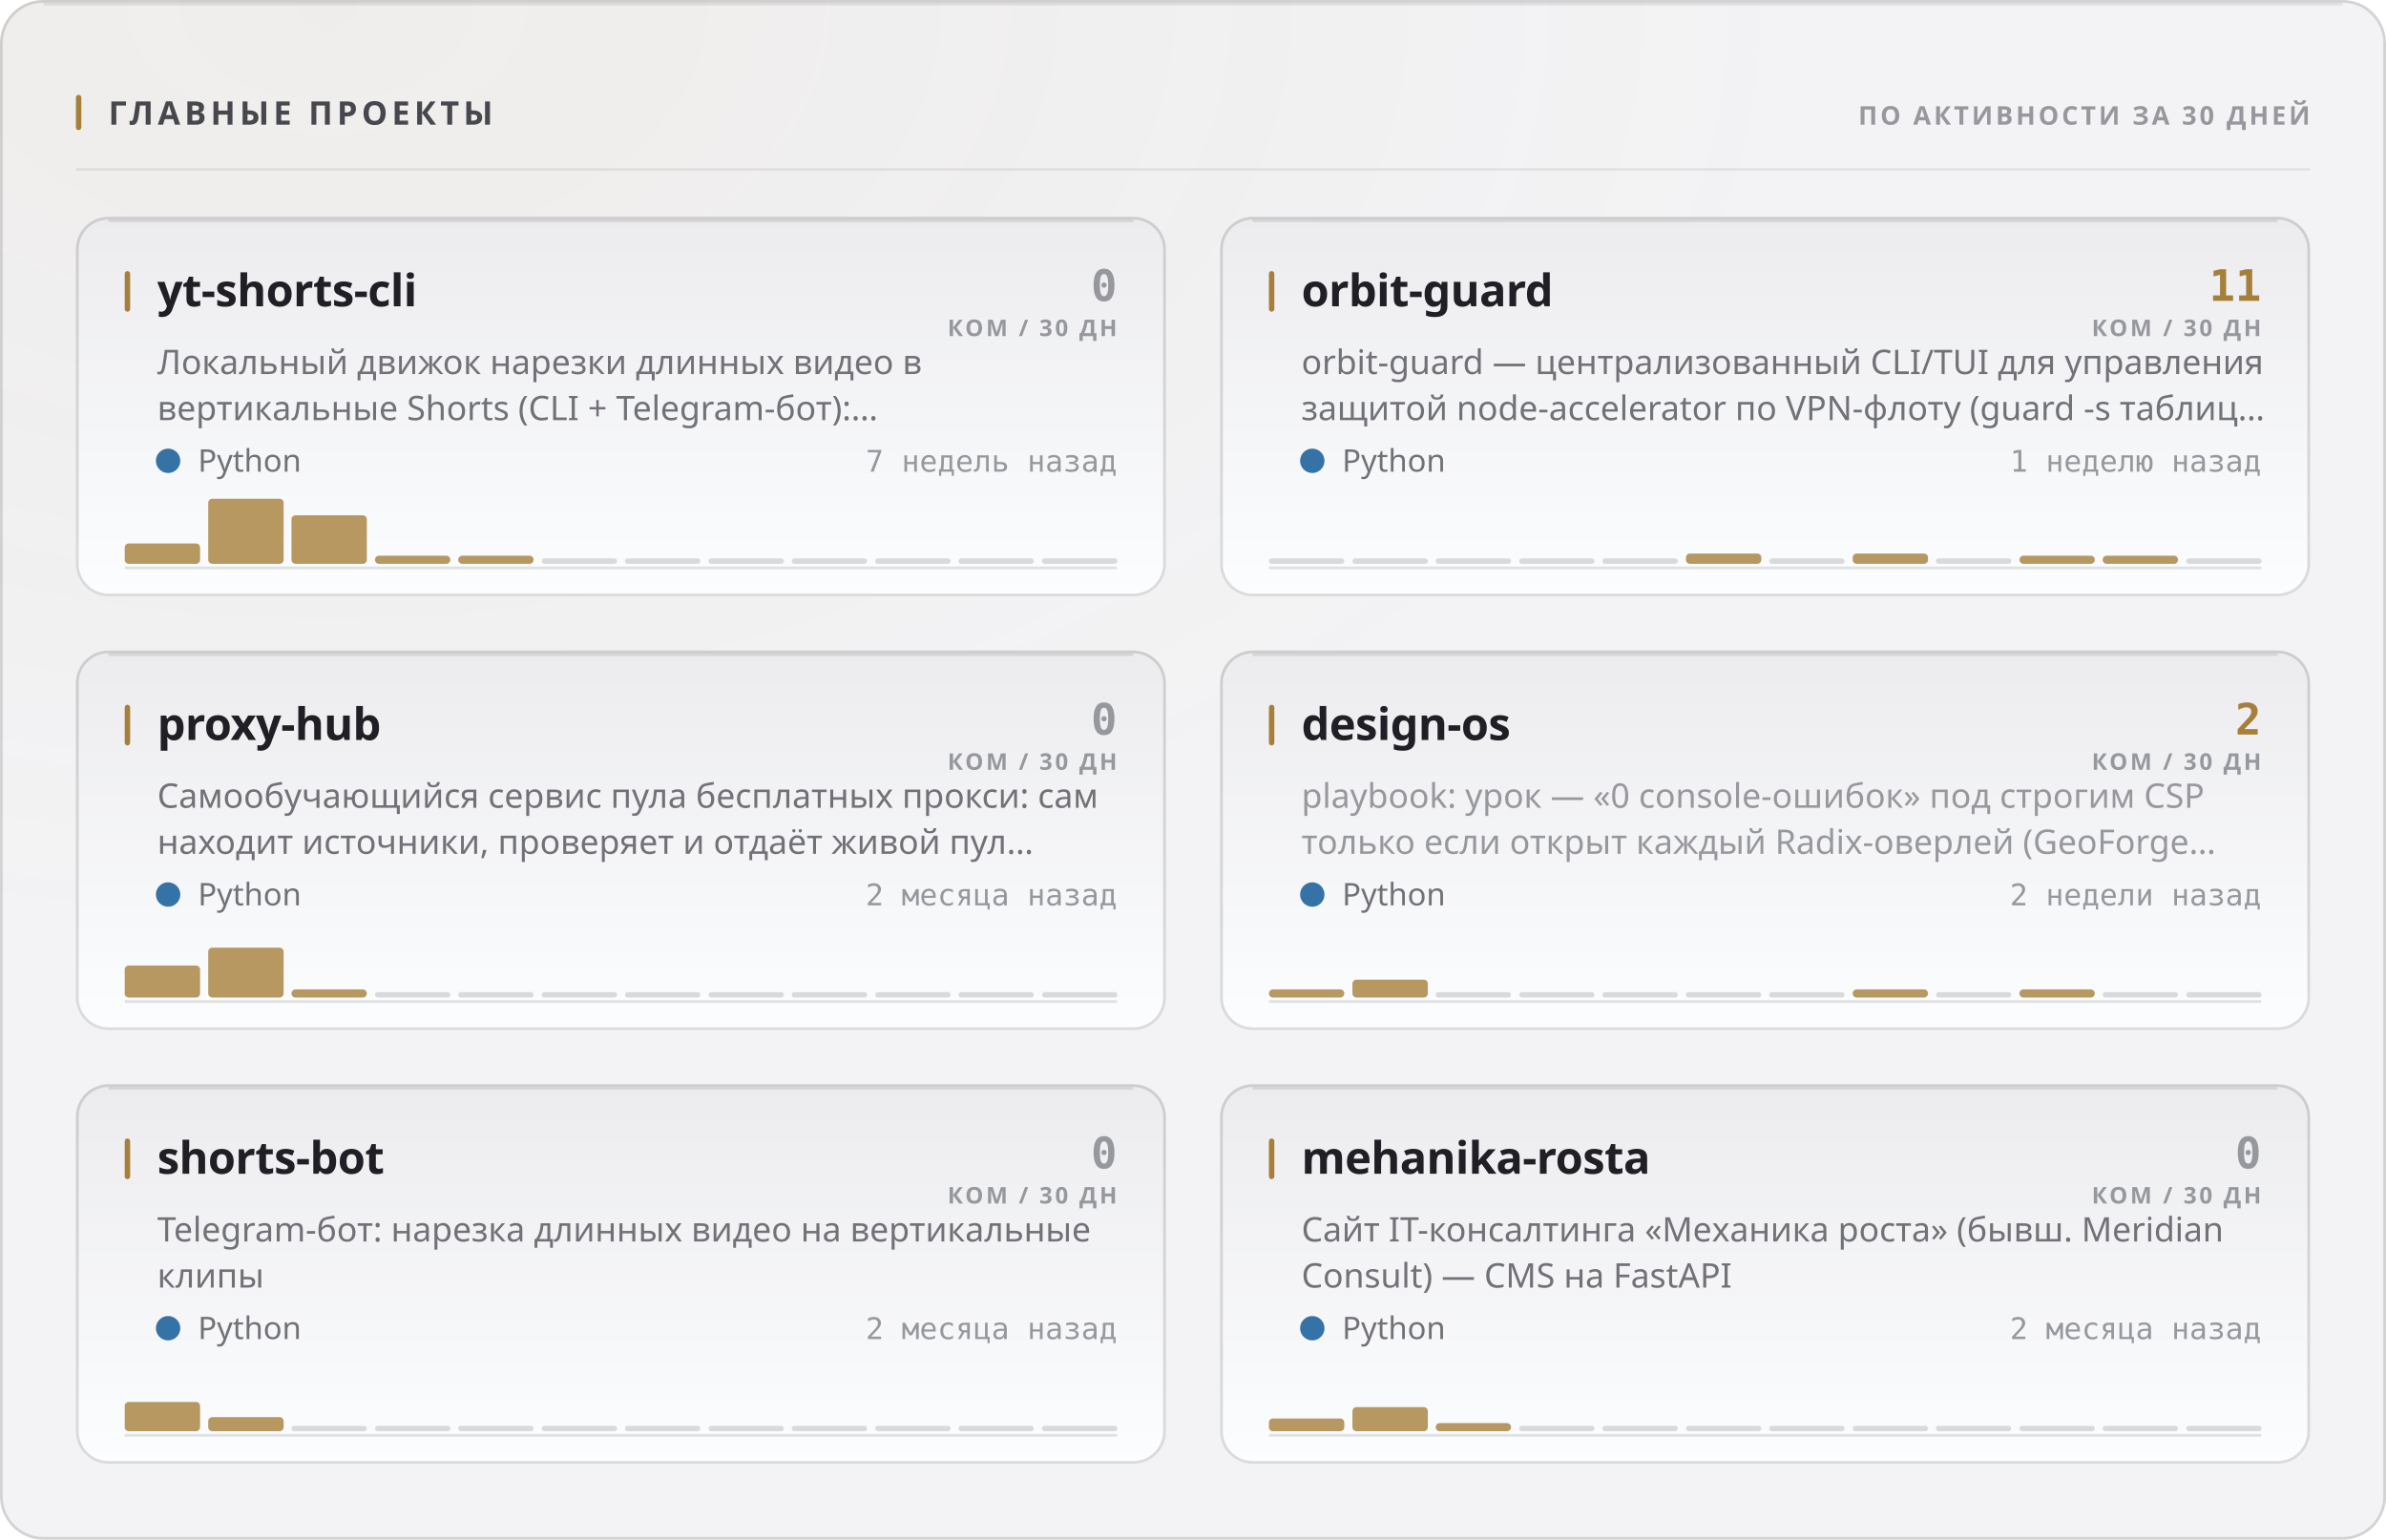
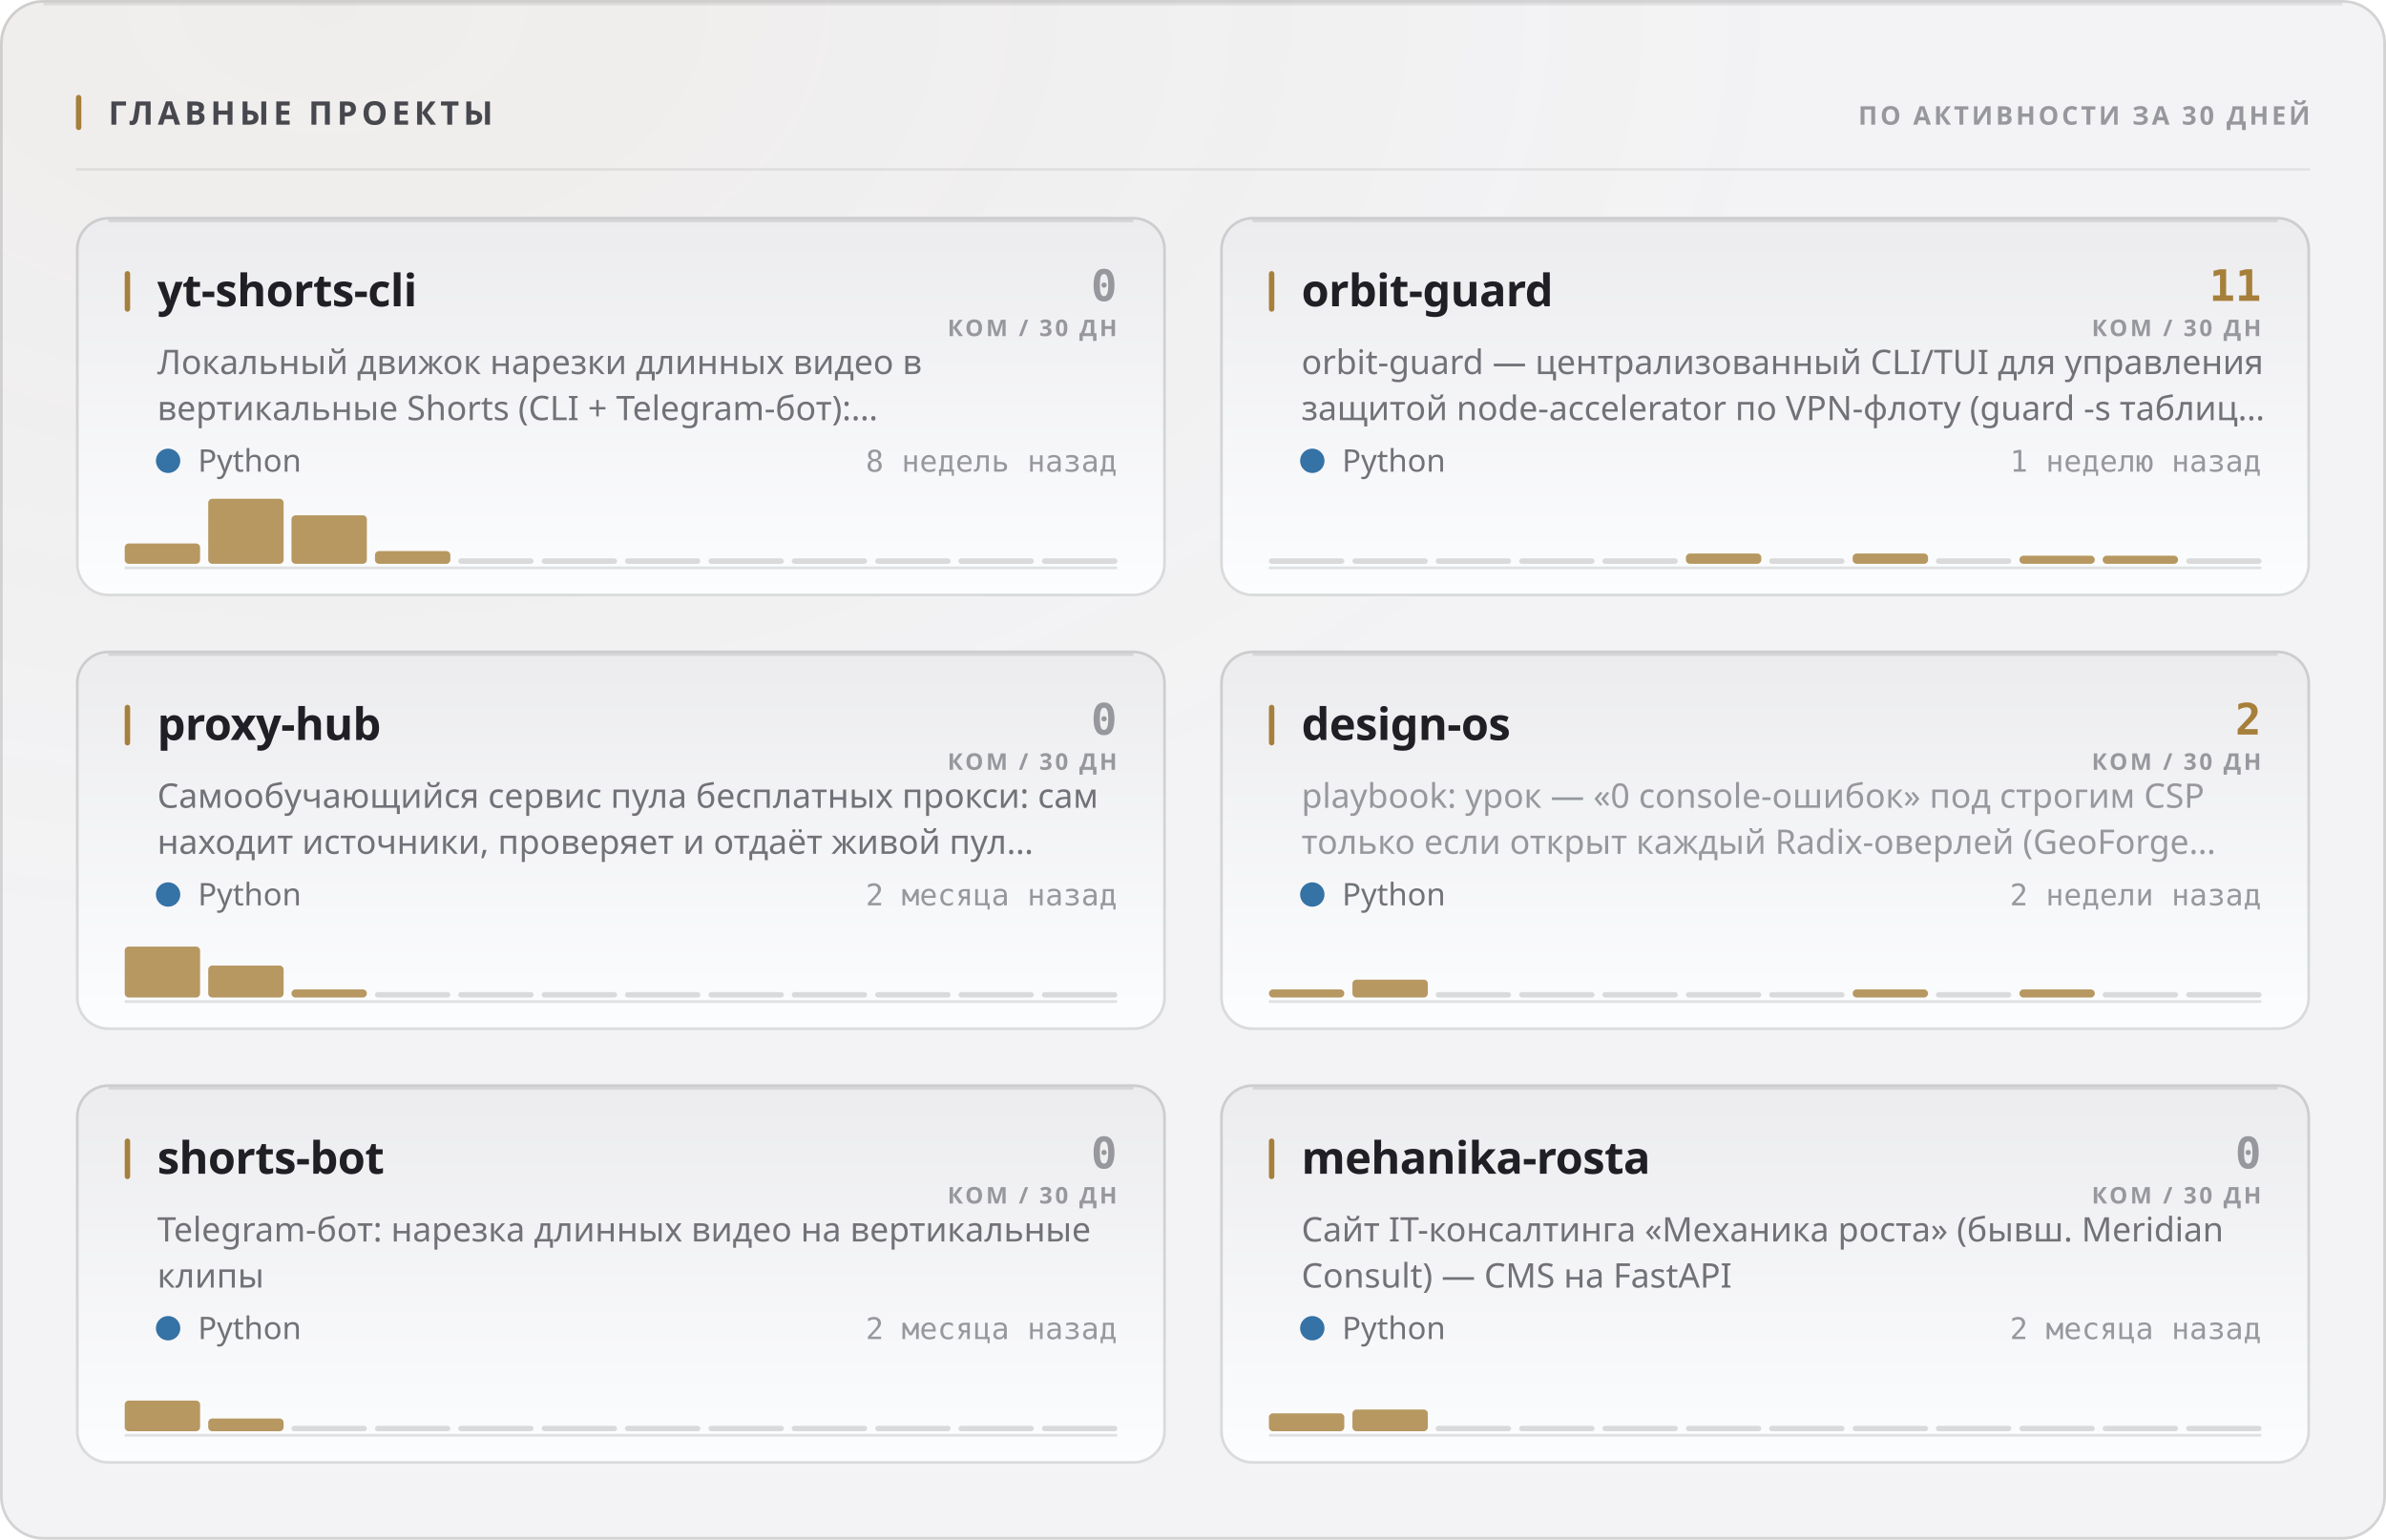
<svg xmlns="http://www.w3.org/2000/svg" width="880" height="568" viewBox="0 0 880 568" role="img">
  <style>
  text { font-family: -apple-system, BlinkMacSystemFont, 'Segoe UI', 'Noto Sans', Helvetica, Arial, sans-serif; }
  .mono { font-family: ui-monospace, 'SF Mono', 'Cascadia Mono', 'DejaVu Sans Mono', Menlo, Consolas, monospace; font-variant-numeric: tabular-nums; }
  .caps { letter-spacing: .1em; text-transform: uppercase; }

  @keyframes sheen  { from { transform: translateX(-120%); } to { transform: translateX(260%); } }
  @keyframes rise   { from { opacity: 0; transform: translateY(6px); } to { opacity: 1; transform: none; } }
  @keyframes slide  { from { opacity: 0; transform: translateX(-8px); } to { opacity: 1; transform: none; } }
  @keyframes grow   { from { transform: scaleY(0); } to { transform: scaleY(1); } }
  @keyframes widen  { from { transform: scaleX(0); } to { transform: scaleX(1); } }
  @keyframes draw   { from { stroke-dashoffset: 200; } to { stroke-dashoffset: 0; } }

  .sheen { animation: sheen 5.5s cubic-bezier(.45,0,.2,1) infinite; }
  .rise  { animation: rise .5s cubic-bezier(.16,1,.3,1) both; }
  .slide { animation: slide .42s cubic-bezier(.16,1,.3,1) both; }
  .bar   { transform-box: fill-box; transform-origin: 50% 100%;
           animation: grow .62s cubic-bezier(.16,1,.3,1) both; }
  .fill  { transform-box: fill-box; transform-origin: 0% 50%;
           animation: widen .8s cubic-bezier(.16,1,.3,1) both; }
  /* The hidden start state lives in the keyframes, never in the static rule.
     A renderer that ignores CSS animations then falls back to the FINISHED
     state — a drawn line, visible text — instead of an empty panel. */
  .spark { stroke-dasharray: 200;
           animation: draw 1.1s cubic-bezier(.16,1,.3,1) both; }

  @media (prefers-reduced-motion: reduce) {
    .sheen { animation: none; opacity: 0; }
    .rise, .slide, .bar, .fill, .spark { animation: none; opacity: 1; transform: none;
                                         stroke-dashoffset: 0; }
  }</style>
  <defs>
    <filter id="grain1" x="0" y="0" width="100%" height="100%">
      <feTurbulence type="fractalNoise" baseFrequency="0.82" numOctaves="3" stitchTiles="stitch" />
      <feColorMatrix type="saturate" values="0" />
    </filter>
    <radialGradient id="wash2" cx="14%" cy="0%" r="62%">
      <stop offset="0%" stop-color="#a67f3b" stop-opacity="0.05" />
      <stop offset="100%" stop-color="#a67f3b" stop-opacity="0" />
    </radialGradient>
    <linearGradient id="cardfill3" x1="0" y1="0" x2="0" y2="1">
      <stop offset="0%" stop-color="#ececef" />
      <stop offset="100%" stop-color="#fcfdfe" />
    </linearGradient>
    <linearGradient id="cardfill4" x1="0" y1="0" x2="0" y2="1">
      <stop offset="0%" stop-color="#ececef" />
      <stop offset="100%" stop-color="#fcfdfe" />
    </linearGradient>
    <linearGradient id="cardfill5" x1="0" y1="0" x2="0" y2="1">
      <stop offset="0%" stop-color="#ececef" />
      <stop offset="100%" stop-color="#fcfdfe" />
    </linearGradient>
    <linearGradient id="cardfill6" x1="0" y1="0" x2="0" y2="1">
      <stop offset="0%" stop-color="#ececef" />
      <stop offset="100%" stop-color="#fcfdfe" />
    </linearGradient>
    <linearGradient id="cardfill7" x1="0" y1="0" x2="0" y2="1">
      <stop offset="0%" stop-color="#ececef" />
      <stop offset="100%" stop-color="#fcfdfe" />
    </linearGradient>
    <linearGradient id="cardfill8" x1="0" y1="0" x2="0" y2="1">
      <stop offset="0%" stop-color="#ececef" />
      <stop offset="100%" stop-color="#fcfdfe" />
    </linearGradient>
  </defs>
  <rect width="880" height="568" rx="16" fill="#f3f3f5" />
  <rect width="880" height="568" rx="16" fill="url(#wash2)" />
  <rect width="880" height="568" rx="16" filter="url(#grain1)" opacity="0.035" style="mix-blend-mode:overlay" />
  <rect x=".5" y=".5" width="879" height="567" rx="15.5" fill="none" stroke="rgba(10,10,12,0.14)" />
  <path d="M16 1.5 H864" stroke="rgba(10,10,12,0.08)" stroke-width="1" fill="none" />
  <rect x="28" y="35" width="2" height="13" rx="1" fill="#a67f3b" />
  <text x="40" y="46" font-size="12" font-weight="700" fill="#47474e" letter-spacing="0.13em">ГЛАВНЫЕ ПРОЕКТЫ</text>
  <text x="852" y="46" font-size="9.5" font-weight="600" fill="#97989e" text-anchor="end" letter-spacing="0.11em">ПО АКТИВНОСТИ ЗА 30 ДНЕЙ</text>
  <path d="M28 62.5 H852" stroke="rgba(10,10,12,0.07)" stroke-width="1" />
  <g class="rise" opacity="1" style="">
    <rect x="28" y="80" width="402" height="140" rx="12" fill="url(#cardfill3)" />
    <rect x="28.5" y="80.5" width="401" height="139" rx="11.5" fill="none" stroke="rgba(10,10,12,0.14)" />
    <path d="M40 81.5 H418" stroke="rgba(10,10,12,0.1)" stroke-width="1" fill="none" />
    <rect x="46" y="100" width="2" height="15" rx="1" fill="#a67f3b" />
    <text x="58" y="113" font-size="16.5" font-weight="700" fill="#1f1f25" letter-spacing="-0.01em">yt-shorts-cli</text>
    <text x="412" y="111" font-size="16" font-weight="700" fill="#97989e" text-anchor="end" class="mono">0</text>
    <text x="412" y="124" font-size="8.5" font-weight="600" fill="#97989e" text-anchor="end" letter-spacing="0.11em">КОМ / 30 ДН</text>
    <text x="58" y="138" font-size="12.5" font-weight="400" fill="#717178">Локальный движок нарезки длинных видео в</text>
    <text x="58" y="155" font-size="12.5" font-weight="400" fill="#717178">вертикальные Shorts (CLI + Telegram-бот):…</text>
    <circle cx="62" cy="170" r="4.5" fill="#3572A5" />
    <text x="73" y="174" font-size="11.5" font-weight="400" fill="#717178">Python</text>
-     <text x="412" y="174" font-size="11" font-weight="400" fill="#97989e" text-anchor="end" class="mono">7 недель назад</text>
+     <text x="412" y="174" font-size="11" font-weight="400" fill="#97989e" text-anchor="end" class="mono">8 недель назад</text>
    <path d="M46 209.5 H412" stroke="rgba(10,10,12,0.112)" stroke-width="1" />
    <g class="bar" style="animation-delay:0.18s">
      <rect x="46.0" y="200.5" width="27.8" height="7.5" rx="1.5" fill="#a67f3b" opacity="0.8" />
      <rect x="76.8" y="184.0" width="27.8" height="24.0" rx="1.5" fill="#a67f3b" opacity="0.8" />
      <rect x="107.5" y="190.1" width="27.8" height="17.9" rx="1.5" fill="#a67f3b" opacity="0.8" />
-       <rect x="138.3" y="205.0" width="27.8" height="3.0" rx="1.5" fill="#a67f3b" opacity="0.8" />
-       <rect x="169.0" y="205.0" width="27.8" height="3.0" rx="1.5" fill="#a67f3b" opacity="0.8" />
+       <rect x="138.3" y="203.3" width="27.8" height="4.7" rx="1.5" fill="#a67f3b" opacity="0.8" />
+       <rect x="169.0" y="206.0" width="27.8" height="2" rx="1" fill="rgba(10,10,12,0.14)" />
      <rect x="199.8" y="206.0" width="27.8" height="2" rx="1" fill="rgba(10,10,12,0.14)" />
      <rect x="230.5" y="206.0" width="27.8" height="2" rx="1" fill="rgba(10,10,12,0.14)" />
      <rect x="261.3" y="206.0" width="27.8" height="2" rx="1" fill="rgba(10,10,12,0.14)" />
      <rect x="292.0" y="206.0" width="27.8" height="2" rx="1" fill="rgba(10,10,12,0.14)" />
      <rect x="322.8" y="206.0" width="27.8" height="2" rx="1" fill="rgba(10,10,12,0.14)" />
      <rect x="353.5" y="206.0" width="27.8" height="2" rx="1" fill="rgba(10,10,12,0.14)" />
      <rect x="384.3" y="206.0" width="27.8" height="2" rx="1" fill="rgba(10,10,12,0.14)" />
    </g>
  </g>
  <g class="rise" opacity="1" style=" animation-delay:0.055s;">
    <rect x="450" y="80" width="402" height="140" rx="12" fill="url(#cardfill4)" />
    <rect x="450.5" y="80.5" width="401" height="139" rx="11.5" fill="none" stroke="rgba(10,10,12,0.14)" />
    <path d="M462 81.5 H840" stroke="rgba(10,10,12,0.1)" stroke-width="1" fill="none" />
    <rect x="468" y="100" width="2" height="15" rx="1" fill="#a67f3b" />
    <text x="480" y="113" font-size="16.5" font-weight="700" fill="#1f1f25" letter-spacing="-0.01em">orbit-guard</text>
    <text x="834" y="111" font-size="16" font-weight="700" fill="#a67f3b" text-anchor="end" class="mono">11</text>
    <text x="834" y="124" font-size="8.5" font-weight="600" fill="#97989e" text-anchor="end" letter-spacing="0.11em">КОМ / 30 ДН</text>
    <text x="480" y="138" font-size="12.5" font-weight="400" fill="#717178">orbit-guard — централизованный CLI/TUI для управления</text>
    <text x="480" y="155" font-size="12.5" font-weight="400" fill="#717178">защитой node-accelerator по VPN-флоту (guard -s таблиц…</text>
    <circle cx="484" cy="170" r="4.5" fill="#3572A5" />
    <text x="495" y="174" font-size="11.5" font-weight="400" fill="#717178">Python</text>
    <text x="834" y="174" font-size="11" font-weight="400" fill="#97989e" text-anchor="end" class="mono">1 неделю назад</text>
    <path d="M468 209.5 H834" stroke="rgba(10,10,12,0.112)" stroke-width="1" />
    <g class="bar" style="animation-delay:0.24s">
      <rect x="468.0" y="206.0" width="27.8" height="2" rx="1" fill="rgba(10,10,12,0.14)" />
      <rect x="498.8" y="206.0" width="27.8" height="2" rx="1" fill="rgba(10,10,12,0.14)" />
      <rect x="529.5" y="206.0" width="27.8" height="2" rx="1" fill="rgba(10,10,12,0.14)" />
      <rect x="560.3" y="206.0" width="27.8" height="2" rx="1" fill="rgba(10,10,12,0.14)" />
      <rect x="591.0" y="206.0" width="27.8" height="2" rx="1" fill="rgba(10,10,12,0.14)" />
      <rect x="621.8" y="204.2" width="27.8" height="3.8" rx="1.5" fill="#a67f3b" opacity="0.8" />
      <rect x="652.5" y="206.0" width="27.8" height="2" rx="1" fill="rgba(10,10,12,0.14)" />
      <rect x="683.3" y="204.2" width="27.8" height="3.8" rx="1.5" fill="#a67f3b" opacity="0.8" />
      <rect x="714.0" y="206.0" width="27.8" height="2" rx="1" fill="rgba(10,10,12,0.14)" />
      <rect x="744.8" y="205.0" width="27.8" height="3.0" rx="1.5" fill="#a67f3b" opacity="0.8" />
      <rect x="775.5" y="205.0" width="27.8" height="3.0" rx="1.5" fill="#a67f3b" opacity="0.8" />
      <rect x="806.3" y="206.0" width="27.8" height="2" rx="1" fill="rgba(10,10,12,0.14)" />
    </g>
  </g>
  <g class="rise" opacity="1" style=" animation-delay:0.110s;">
    <rect x="28" y="240" width="402" height="140" rx="12" fill="url(#cardfill5)" />
    <rect x="28.5" y="240.5" width="401" height="139" rx="11.5" fill="none" stroke="rgba(10,10,12,0.14)" />
    <path d="M40 241.5 H418" stroke="rgba(10,10,12,0.1)" stroke-width="1" fill="none" />
    <rect x="46" y="260" width="2" height="15" rx="1" fill="#a67f3b" />
    <text x="58" y="273" font-size="16.5" font-weight="700" fill="#1f1f25" letter-spacing="-0.01em">proxy-hub</text>
    <text x="412" y="271" font-size="16" font-weight="700" fill="#97989e" text-anchor="end" class="mono">0</text>
    <text x="412" y="284" font-size="8.5" font-weight="600" fill="#97989e" text-anchor="end" letter-spacing="0.11em">КОМ / 30 ДН</text>
    <text x="58" y="298" font-size="12.5" font-weight="400" fill="#717178">Самообучающийся сервис пула бесплатных прокси: сам</text>
    <text x="58" y="315" font-size="12.5" font-weight="400" fill="#717178">находит источники, проверяет и отдаёт живой пул…</text>
    <circle cx="62" cy="330" r="4.5" fill="#3572A5" />
    <text x="73" y="334" font-size="11.5" font-weight="400" fill="#717178">Python</text>
    <text x="412" y="334" font-size="11" font-weight="400" fill="#97989e" text-anchor="end" class="mono">2 месяца назад</text>
    <path d="M46 369.5 H412" stroke="rgba(10,10,12,0.112)" stroke-width="1" />
    <g class="bar" style="animation-delay:0.3s">
-       <rect x="46.0" y="356.2" width="27.8" height="11.8" rx="1.5" fill="#a67f3b" opacity="0.8" />
-       <rect x="76.8" y="349.6" width="27.8" height="18.4" rx="1.5" fill="#a67f3b" opacity="0.8" />
+       <rect x="46.0" y="349.2" width="27.8" height="18.8" rx="1.5" fill="#a67f3b" opacity="0.8" />
+       <rect x="76.8" y="356.2" width="27.8" height="11.8" rx="1.5" fill="#a67f3b" opacity="0.8" />
      <rect x="107.5" y="365.0" width="27.8" height="3.0" rx="1.5" fill="#a67f3b" opacity="0.8" />
      <rect x="138.3" y="366.0" width="27.8" height="2" rx="1" fill="rgba(10,10,12,0.14)" />
      <rect x="169.0" y="366.0" width="27.8" height="2" rx="1" fill="rgba(10,10,12,0.14)" />
      <rect x="199.8" y="366.0" width="27.8" height="2" rx="1" fill="rgba(10,10,12,0.14)" />
      <rect x="230.5" y="366.0" width="27.8" height="2" rx="1" fill="rgba(10,10,12,0.14)" />
      <rect x="261.3" y="366.0" width="27.8" height="2" rx="1" fill="rgba(10,10,12,0.14)" />
      <rect x="292.0" y="366.0" width="27.8" height="2" rx="1" fill="rgba(10,10,12,0.14)" />
      <rect x="322.8" y="366.0" width="27.8" height="2" rx="1" fill="rgba(10,10,12,0.14)" />
      <rect x="353.5" y="366.0" width="27.8" height="2" rx="1" fill="rgba(10,10,12,0.14)" />
      <rect x="384.3" y="366.0" width="27.8" height="2" rx="1" fill="rgba(10,10,12,0.14)" />
    </g>
  </g>
  <g class="rise" opacity="1" style=" animation-delay:0.165s;">
    <rect x="450" y="240" width="402" height="140" rx="12" fill="url(#cardfill6)" />
    <rect x="450.5" y="240.5" width="401" height="139" rx="11.5" fill="none" stroke="rgba(10,10,12,0.14)" />
    <path d="M462 241.5 H840" stroke="rgba(10,10,12,0.1)" stroke-width="1" fill="none" />
    <rect x="468" y="260" width="2" height="15" rx="1" fill="#a67f3b" />
    <text x="480" y="273" font-size="16.5" font-weight="700" fill="#1f1f25" letter-spacing="-0.01em">design-os</text>
    <text x="834" y="271" font-size="16" font-weight="700" fill="#a67f3b" text-anchor="end" class="mono">2</text>
    <text x="834" y="284" font-size="8.5" font-weight="600" fill="#97989e" text-anchor="end" letter-spacing="0.11em">КОМ / 30 ДН</text>
    <text x="480" y="298" font-size="12.5" font-weight="400" fill="#97989e">playbook: урок — «0 console-ошибок» под строгим CSP</text>
    <text x="480" y="315" font-size="12.5" font-weight="400" fill="#97989e">только если открыт каждый Radix-оверлей (GeoForge…</text>
    <circle cx="484" cy="330" r="4.5" fill="#3572A5" />
    <text x="495" y="334" font-size="11.5" font-weight="400" fill="#717178">Python</text>
    <text x="834" y="334" font-size="11" font-weight="400" fill="#97989e" text-anchor="end" class="mono">2 недели назад</text>
    <path d="M468 369.5 H834" stroke="rgba(10,10,12,0.112)" stroke-width="1" />
    <g class="bar" style="animation-delay:0.36s">
      <rect x="468.0" y="365.0" width="27.8" height="3.0" rx="1.5" fill="#a67f3b" opacity="0.8" />
      <rect x="498.8" y="361.4" width="27.8" height="6.6" rx="1.5" fill="#a67f3b" opacity="0.8" />
      <rect x="529.5" y="366.0" width="27.8" height="2" rx="1" fill="rgba(10,10,12,0.14)" />
      <rect x="560.3" y="366.0" width="27.8" height="2" rx="1" fill="rgba(10,10,12,0.14)" />
      <rect x="591.0" y="366.0" width="27.8" height="2" rx="1" fill="rgba(10,10,12,0.14)" />
      <rect x="621.8" y="366.0" width="27.8" height="2" rx="1" fill="rgba(10,10,12,0.14)" />
      <rect x="652.5" y="366.0" width="27.8" height="2" rx="1" fill="rgba(10,10,12,0.14)" />
      <rect x="683.3" y="365.0" width="27.8" height="3.0" rx="1.5" fill="#a67f3b" opacity="0.8" />
      <rect x="714.0" y="366.0" width="27.8" height="2" rx="1" fill="rgba(10,10,12,0.14)" />
      <rect x="744.8" y="365.0" width="27.8" height="3.0" rx="1.5" fill="#a67f3b" opacity="0.8" />
      <rect x="775.5" y="366.0" width="27.8" height="2" rx="1" fill="rgba(10,10,12,0.14)" />
      <rect x="806.3" y="366.0" width="27.8" height="2" rx="1" fill="rgba(10,10,12,0.14)" />
    </g>
  </g>
  <g class="rise" opacity="1" style=" animation-delay:0.220s;">
    <rect x="28" y="400" width="402" height="140" rx="12" fill="url(#cardfill7)" />
    <rect x="28.5" y="400.5" width="401" height="139" rx="11.5" fill="none" stroke="rgba(10,10,12,0.14)" />
    <path d="M40 401.5 H418" stroke="rgba(10,10,12,0.1)" stroke-width="1" fill="none" />
    <rect x="46" y="420" width="2" height="15" rx="1" fill="#a67f3b" />
    <text x="58" y="433" font-size="16.5" font-weight="700" fill="#1f1f25" letter-spacing="-0.01em">shorts-bot</text>
    <text x="412" y="431" font-size="16" font-weight="700" fill="#97989e" text-anchor="end" class="mono">0</text>
    <text x="412" y="444" font-size="8.5" font-weight="600" fill="#97989e" text-anchor="end" letter-spacing="0.11em">КОМ / 30 ДН</text>
    <text x="58" y="458" font-size="12.5" font-weight="400" fill="#717178">Telegram-бот: нарезка длинных видео на вертикальные</text>
    <text x="58" y="475" font-size="12.5" font-weight="400" fill="#717178">клипы</text>
    <circle cx="62" cy="490" r="4.5" fill="#3572A5" />
    <text x="73" y="494" font-size="11.5" font-weight="400" fill="#717178">Python</text>
    <text x="412" y="494" font-size="11" font-weight="400" fill="#97989e" text-anchor="end" class="mono">2 месяца назад</text>
    <path d="M46 529.5 H412" stroke="rgba(10,10,12,0.112)" stroke-width="1" />
    <g class="bar" style="animation-delay:0.42s">
-       <rect x="46.0" y="517.2" width="27.8" height="10.8" rx="1.5" fill="#a67f3b" opacity="0.8" />
-       <rect x="76.8" y="522.8" width="27.8" height="5.2" rx="1.5" fill="#a67f3b" opacity="0.8" />
+       <rect x="46.0" y="516.7" width="27.8" height="11.3" rx="1.5" fill="#a67f3b" opacity="0.8" />
+       <rect x="76.8" y="523.3" width="27.8" height="4.7" rx="1.5" fill="#a67f3b" opacity="0.8" />
      <rect x="107.5" y="526.0" width="27.8" height="2" rx="1" fill="rgba(10,10,12,0.14)" />
      <rect x="138.3" y="526.0" width="27.8" height="2" rx="1" fill="rgba(10,10,12,0.14)" />
      <rect x="169.0" y="526.0" width="27.8" height="2" rx="1" fill="rgba(10,10,12,0.14)" />
      <rect x="199.8" y="526.0" width="27.8" height="2" rx="1" fill="rgba(10,10,12,0.14)" />
      <rect x="230.5" y="526.0" width="27.8" height="2" rx="1" fill="rgba(10,10,12,0.14)" />
      <rect x="261.3" y="526.0" width="27.8" height="2" rx="1" fill="rgba(10,10,12,0.14)" />
      <rect x="292.0" y="526.0" width="27.8" height="2" rx="1" fill="rgba(10,10,12,0.14)" />
      <rect x="322.8" y="526.0" width="27.8" height="2" rx="1" fill="rgba(10,10,12,0.14)" />
      <rect x="353.5" y="526.0" width="27.8" height="2" rx="1" fill="rgba(10,10,12,0.14)" />
      <rect x="384.3" y="526.0" width="27.8" height="2" rx="1" fill="rgba(10,10,12,0.14)" />
    </g>
  </g>
  <g class="rise" opacity="1" style=" animation-delay:0.275s;">
    <rect x="450" y="400" width="402" height="140" rx="12" fill="url(#cardfill8)" />
    <rect x="450.5" y="400.5" width="401" height="139" rx="11.5" fill="none" stroke="rgba(10,10,12,0.14)" />
    <path d="M462 401.5 H840" stroke="rgba(10,10,12,0.1)" stroke-width="1" fill="none" />
    <rect x="468" y="420" width="2" height="15" rx="1" fill="#a67f3b" />
    <text x="480" y="433" font-size="16.5" font-weight="700" fill="#1f1f25" letter-spacing="-0.01em">mehanika-rosta</text>
    <text x="834" y="431" font-size="16" font-weight="700" fill="#97989e" text-anchor="end" class="mono">0</text>
    <text x="834" y="444" font-size="8.5" font-weight="600" fill="#97989e" text-anchor="end" letter-spacing="0.11em">КОМ / 30 ДН</text>
    <text x="480" y="458" font-size="12.5" font-weight="400" fill="#717178">Сайт IT-консалтинга «Механика роста» (бывш. Meridian</text>
    <text x="480" y="475" font-size="12.5" font-weight="400" fill="#717178">Consult) — CMS на FastAPI</text>
    <circle cx="484" cy="490" r="4.5" fill="#3572A5" />
    <text x="495" y="494" font-size="11.5" font-weight="400" fill="#717178">Python</text>
    <text x="834" y="494" font-size="11" font-weight="400" fill="#97989e" text-anchor="end" class="mono">2 месяца назад</text>
    <path d="M468 529.5 H834" stroke="rgba(10,10,12,0.112)" stroke-width="1" />
    <g class="bar" style="animation-delay:0.48s">
-       <rect x="468.0" y="523.3" width="27.8" height="4.7" rx="1.5" fill="#a67f3b" opacity="0.8" />
-       <rect x="498.8" y="519.1" width="27.8" height="8.9" rx="1.5" fill="#a67f3b" opacity="0.8" />
-       <rect x="529.5" y="525.0" width="27.8" height="3.0" rx="1.5" fill="#a67f3b" opacity="0.8" />
+       <rect x="468.0" y="521.4" width="27.8" height="6.6" rx="1.5" fill="#a67f3b" opacity="0.8" />
+       <rect x="498.8" y="520.0" width="27.8" height="8.0" rx="1.5" fill="#a67f3b" opacity="0.8" />
+       <rect x="529.5" y="526.0" width="27.8" height="2" rx="1" fill="rgba(10,10,12,0.14)" />
      <rect x="560.3" y="526.0" width="27.8" height="2" rx="1" fill="rgba(10,10,12,0.14)" />
      <rect x="591.0" y="526.0" width="27.8" height="2" rx="1" fill="rgba(10,10,12,0.14)" />
      <rect x="621.8" y="526.0" width="27.8" height="2" rx="1" fill="rgba(10,10,12,0.14)" />
      <rect x="652.5" y="526.0" width="27.8" height="2" rx="1" fill="rgba(10,10,12,0.14)" />
      <rect x="683.3" y="526.0" width="27.8" height="2" rx="1" fill="rgba(10,10,12,0.14)" />
      <rect x="714.0" y="526.0" width="27.8" height="2" rx="1" fill="rgba(10,10,12,0.14)" />
      <rect x="744.8" y="526.0" width="27.8" height="2" rx="1" fill="rgba(10,10,12,0.14)" />
      <rect x="775.5" y="526.0" width="27.8" height="2" rx="1" fill="rgba(10,10,12,0.14)" />
      <rect x="806.3" y="526.0" width="27.8" height="2" rx="1" fill="rgba(10,10,12,0.14)" />
    </g>
  </g>
</svg>
